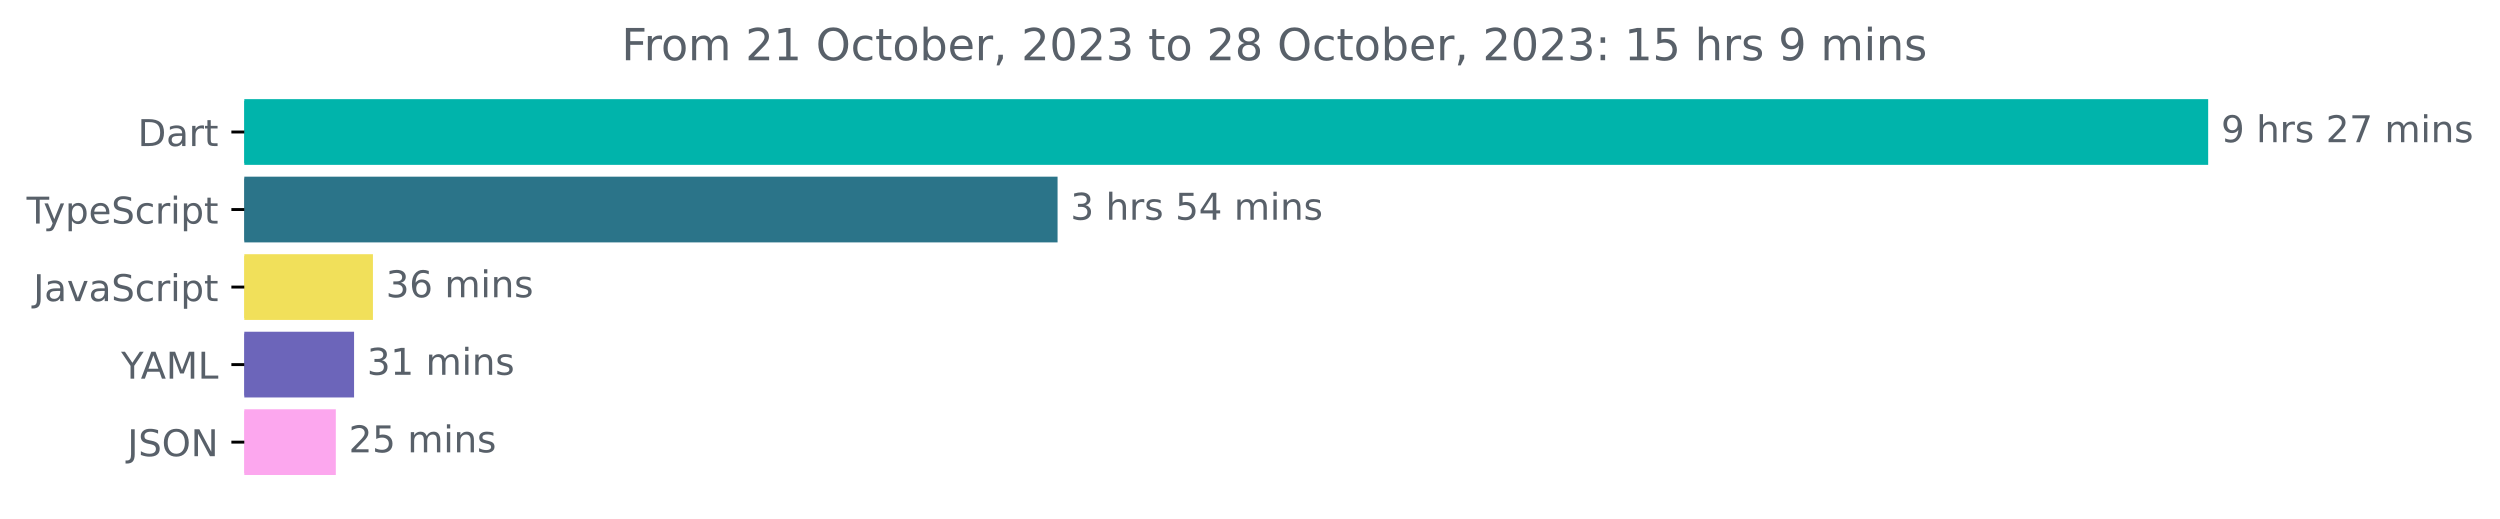
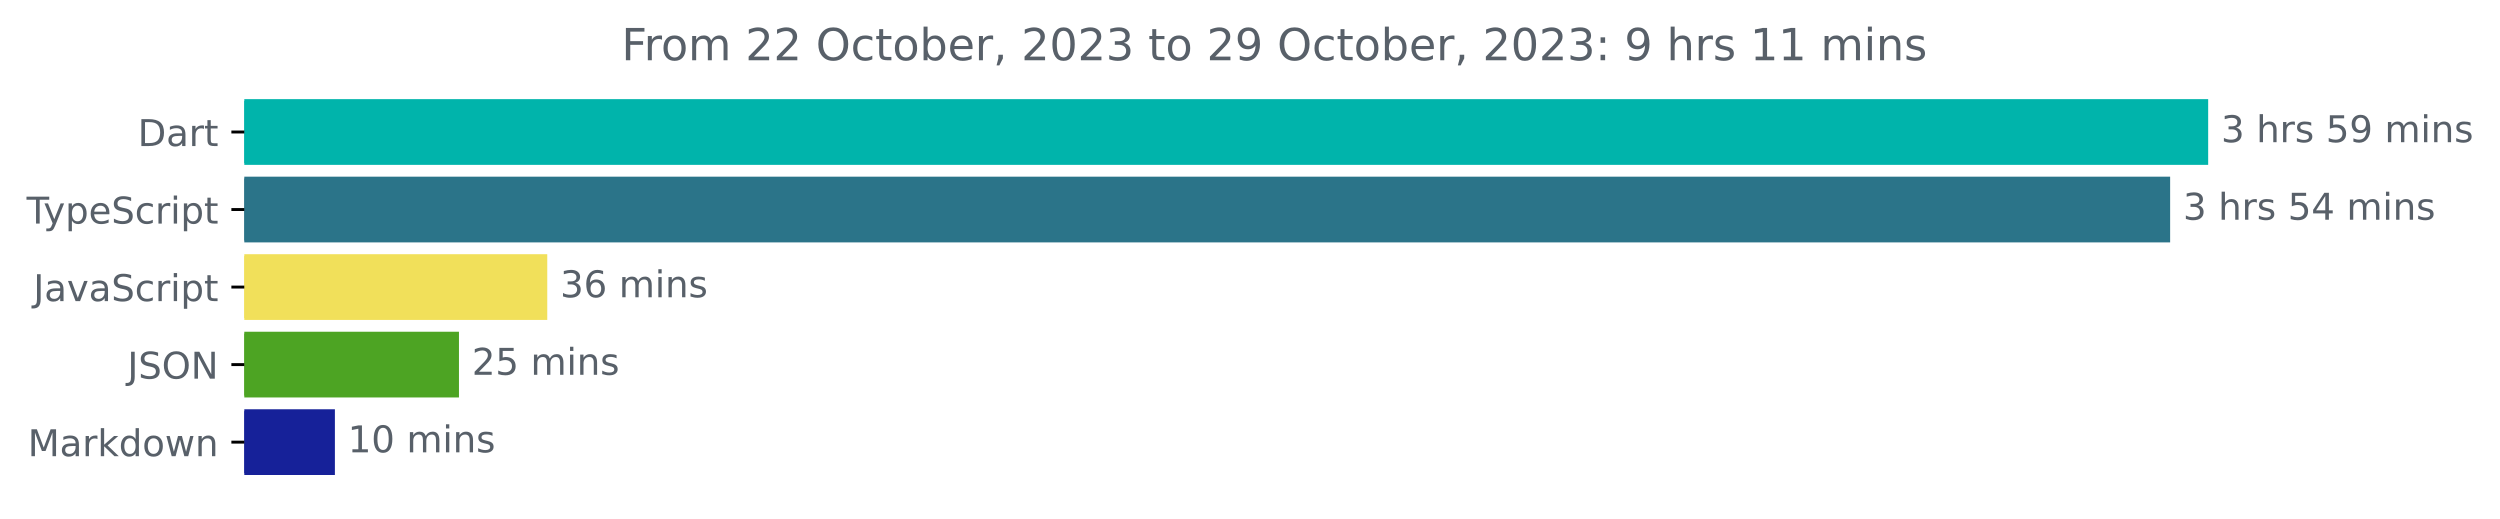
<svg xmlns="http://www.w3.org/2000/svg" xmlns:xlink="http://www.w3.org/1999/xlink" width="677.144pt" height="140.398pt" viewBox="0 0 677.144 140.398" version="1.1">
  <defs>
    <style type="text/css">*{stroke-linejoin: round; stroke-linecap: butt}</style>
  </defs>
  <g id="figure_1">
    <g id="patch_1">
      <path d="M -0 140.398  L 677.144 140.398  L 677.144 0  L -0 0  L -0 140.398  z " style="fill: none" />
    </g>
    <g id="axes_1">
      <g id="patch_2">
-         <path d="M 66.17 27.358  L 597.599 27.358  L 597.599 44.158  L 66.17 44.158  z " clip-path="url(#p6ead67b0c9)" style="fill: #00b4ab; stroke: #00b4ab; stroke-linejoin: miter" />
+         <path d="M 66.17 27.358  L 597.599 27.358  L 597.599 44.158  L 66.17 44.158  z " clip-path="url(#pfa40bb7b9b)" style="fill: #00b4ab; stroke: #00b4ab; stroke-linejoin: miter" />
      </g>
      <g id="patch_3">
-         <path d="M 66.17 48.358  L 285.951 48.358  L 285.951 65.158  L 66.17 65.158  z " clip-path="url(#p6ead67b0c9)" style="fill: #2b7489; stroke: #2b7489; stroke-linejoin: miter" />
+         <path d="M 66.17 48.358  L 587.297 48.358  L 587.297 65.158  L 66.17 65.158  z " clip-path="url(#pfa40bb7b9b)" style="fill: #2b7489; stroke: #2b7489; stroke-linejoin: miter" />
      </g>
      <g id="patch_4">
-         <path d="M 66.17 69.358  L 100.514 69.358  L 100.514 86.158  L 66.17 86.158  z " clip-path="url(#p6ead67b0c9)" style="fill: #f1e05a; stroke: #f1e05a; stroke-linejoin: miter" />
+         <path d="M 66.17 69.358  L 147.73 69.358  L 147.73 86.158  L 66.17 86.158  z " clip-path="url(#pfa40bb7b9b)" style="fill: #f1e05a; stroke: #f1e05a; stroke-linejoin: miter" />
      </g>
      <g id="patch_5">
-         <path d="M 66.17 90.358  L 95.401 90.358  L 95.401 107.158  L 66.17 107.158  z " clip-path="url(#p6ead67b0c9)" style="fill: #6c65ba; stroke: #6c65ba; stroke-linejoin: miter" />
+         <path d="M 66.17 90.358  L 123.814 90.358  L 123.814 107.158  L 66.17 107.158  z " clip-path="url(#pfa40bb7b9b)" style="fill: #4da423; stroke: #4da423; stroke-linejoin: miter" />
      </g>
      <g id="patch_6">
-         <path d="M 66.17 111.358  L 90.458 111.358  L 90.458 128.158  L 66.17 128.158  z " clip-path="url(#p6ead67b0c9)" style="fill: #fca7ee; stroke: #fca7ee; stroke-linejoin: miter" />
+         <path d="M 66.17 111.358  L 90.209 111.358  L 90.209 128.158  L 66.17 128.158  z " clip-path="url(#pfa40bb7b9b)" style="fill: #162199; stroke: #162199; stroke-linejoin: miter" />
      </g>
      <g id="matplotlib.axis_1" />
      <g id="matplotlib.axis_2">
        <g id="ytick_1">
          <g id="line2d_1">
            <defs>
-               <path id="m5808eda3fc" d="M 0 0  L -3.5 0  " style="stroke: #000000; stroke-width: 0.8" />
+               <path id="m821a27b306" d="M 0 0  L -3.5 0  " style="stroke: #000000; stroke-width: 0.8" />
            </defs>
            <g>
-               <use xlink:href="#m5808eda3fc" x="66.17" y="35.758" style="stroke: #000000; stroke-width: 0.8" />
+               <use xlink:href="#m821a27b306" x="66.17" y="35.758" style="stroke: #000000; stroke-width: 0.8" />
            </g>
          </g>
          <g id="text_1">
            <g style="fill: #586069" transform="translate(37.31094 39.55734)scale(0.1 -0.1)">
              <defs>
                <path id="DejaVuSans-44" d="M 1259 4147  L 1259 519  L 2022 519  Q 2988 519 3436 956  Q 3884 1394 3884 2338  Q 3884 3275 3436 3711  Q 2988 4147 2022 4147  L 1259 4147  z M 628 4666  L 1925 4666  Q 3281 4666 3915 4102  Q 4550 3538 4550 2338  Q 4550 1131 3912 565  Q 3275 0 1925 0  L 628 0  L 628 4666  z " transform="scale(0.015625)" />
                <path id="DejaVuSans-61" d="M 2194 1759  Q 1497 1759 1228 1600  Q 959 1441 959 1056  Q 959 750 1161 570  Q 1363 391 1709 391  Q 2188 391 2477 730  Q 2766 1069 2766 1631  L 2766 1759  L 2194 1759  z M 3341 1997  L 3341 0  L 2766 0  L 2766 531  Q 2569 213 2275 61  Q 1981 -91 1556 -91  Q 1019 -91 701 211  Q 384 513 384 1019  Q 384 1609 779 1909  Q 1175 2209 1959 2209  L 2766 2209  L 2766 2266  Q 2766 2663 2505 2880  Q 2244 3097 1772 3097  Q 1472 3097 1187 3025  Q 903 2953 641 2809  L 641 3341  Q 956 3463 1253 3523  Q 1550 3584 1831 3584  Q 2591 3584 2966 3190  Q 3341 2797 3341 1997  z " transform="scale(0.015625)" />
                <path id="DejaVuSans-72" d="M 2631 2963  Q 2534 3019 2420 3045  Q 2306 3072 2169 3072  Q 1681 3072 1420 2755  Q 1159 2438 1159 1844  L 1159 0  L 581 0  L 581 3500  L 1159 3500  L 1159 2956  Q 1341 3275 1631 3429  Q 1922 3584 2338 3584  Q 2397 3584 2469 3576  Q 2541 3569 2628 3553  L 2631 2963  z " transform="scale(0.015625)" />
                <path id="DejaVuSans-74" d="M 1172 4494  L 1172 3500  L 2356 3500  L 2356 3053  L 1172 3053  L 1172 1153  Q 1172 725 1289 603  Q 1406 481 1766 481  L 2356 481  L 2356 0  L 1766 0  Q 1100 0 847 248  Q 594 497 594 1153  L 594 3053  L 172 3053  L 172 3500  L 594 3500  L 594 4494  L 1172 4494  z " transform="scale(0.015625)" />
              </defs>
              <use xlink:href="#DejaVuSans-44" />
              <use xlink:href="#DejaVuSans-61" x="77.002" />
              <use xlink:href="#DejaVuSans-72" x="138.281" />
              <use xlink:href="#DejaVuSans-74" x="179.395" />
            </g>
          </g>
        </g>
        <g id="ytick_2">
          <g id="line2d_2">
            <g>
-               <use xlink:href="#m5808eda3fc" x="66.17" y="56.758" style="stroke: #000000; stroke-width: 0.8" />
+               <use xlink:href="#m821a27b306" x="66.17" y="56.758" style="stroke: #000000; stroke-width: 0.8" />
            </g>
          </g>
          <g id="text_2">
            <g style="fill: #586069" transform="translate(7.2 60.55734)scale(0.1 -0.1)">
              <defs>
                <path id="DejaVuSans-54" d="M -19 4666  L 3928 4666  L 3928 4134  L 2272 4134  L 2272 0  L 1638 0  L 1638 4134  L -19 4134  L -19 4666  z " transform="scale(0.015625)" />
                <path id="DejaVuSans-79" d="M 2059 -325  Q 1816 -950 1584 -1140  Q 1353 -1331 966 -1331  L 506 -1331  L 506 -850  L 844 -850  Q 1081 -850 1212 -737  Q 1344 -625 1503 -206  L 1606 56  L 191 3500  L 800 3500  L 1894 763  L 2988 3500  L 3597 3500  L 2059 -325  z " transform="scale(0.015625)" />
                <path id="DejaVuSans-70" d="M 1159 525  L 1159 -1331  L 581 -1331  L 581 3500  L 1159 3500  L 1159 2969  Q 1341 3281 1617 3432  Q 1894 3584 2278 3584  Q 2916 3584 3314 3078  Q 3713 2572 3713 1747  Q 3713 922 3314 415  Q 2916 -91 2278 -91  Q 1894 -91 1617 61  Q 1341 213 1159 525  z M 3116 1747  Q 3116 2381 2855 2742  Q 2594 3103 2138 3103  Q 1681 3103 1420 2742  Q 1159 2381 1159 1747  Q 1159 1113 1420 752  Q 1681 391 2138 391  Q 2594 391 2855 752  Q 3116 1113 3116 1747  z " transform="scale(0.015625)" />
                <path id="DejaVuSans-65" d="M 3597 1894  L 3597 1613  L 953 1613  Q 991 1019 1311 708  Q 1631 397 2203 397  Q 2534 397 2845 478  Q 3156 559 3463 722  L 3463 178  Q 3153 47 2828 -22  Q 2503 -91 2169 -91  Q 1331 -91 842 396  Q 353 884 353 1716  Q 353 2575 817 3079  Q 1281 3584 2069 3584  Q 2775 3584 3186 3129  Q 3597 2675 3597 1894  z M 3022 2063  Q 3016 2534 2758 2815  Q 2500 3097 2075 3097  Q 1594 3097 1305 2825  Q 1016 2553 972 2059  L 3022 2063  z " transform="scale(0.015625)" />
                <path id="DejaVuSans-53" d="M 3425 4513  L 3425 3897  Q 3066 4069 2747 4153  Q 2428 4238 2131 4238  Q 1616 4238 1336 4038  Q 1056 3838 1056 3469  Q 1056 3159 1242 3001  Q 1428 2844 1947 2747  L 2328 2669  Q 3034 2534 3370 2195  Q 3706 1856 3706 1288  Q 3706 609 3251 259  Q 2797 -91 1919 -91  Q 1588 -91 1214 -16  Q 841 59 441 206  L 441 856  Q 825 641 1194 531  Q 1563 422 1919 422  Q 2459 422 2753 634  Q 3047 847 3047 1241  Q 3047 1584 2836 1778  Q 2625 1972 2144 2069  L 1759 2144  Q 1053 2284 737 2584  Q 422 2884 422 3419  Q 422 4038 858 4394  Q 1294 4750 2059 4750  Q 2388 4750 2728 4690  Q 3069 4631 3425 4513  z " transform="scale(0.015625)" />
                <path id="DejaVuSans-63" d="M 3122 3366  L 3122 2828  Q 2878 2963 2633 3030  Q 2388 3097 2138 3097  Q 1578 3097 1268 2742  Q 959 2388 959 1747  Q 959 1106 1268 751  Q 1578 397 2138 397  Q 2388 397 2633 464  Q 2878 531 3122 666  L 3122 134  Q 2881 22 2623 -34  Q 2366 -91 2075 -91  Q 1284 -91 818 406  Q 353 903 353 1747  Q 353 2603 823 3093  Q 1294 3584 2113 3584  Q 2378 3584 2631 3529  Q 2884 3475 3122 3366  z " transform="scale(0.015625)" />
                <path id="DejaVuSans-69" d="M 603 3500  L 1178 3500  L 1178 0  L 603 0  L 603 3500  z M 603 4863  L 1178 4863  L 1178 4134  L 603 4134  L 603 4863  z " transform="scale(0.015625)" />
              </defs>
              <use xlink:href="#DejaVuSans-54" />
              <use xlink:href="#DejaVuSans-79" x="45.459" />
              <use xlink:href="#DejaVuSans-70" x="104.639" />
              <use xlink:href="#DejaVuSans-65" x="168.115" />
              <use xlink:href="#DejaVuSans-53" x="229.639" />
              <use xlink:href="#DejaVuSans-63" x="293.115" />
              <use xlink:href="#DejaVuSans-72" x="348.096" />
              <use xlink:href="#DejaVuSans-69" x="389.209" />
              <use xlink:href="#DejaVuSans-70" x="416.992" />
              <use xlink:href="#DejaVuSans-74" x="480.469" />
            </g>
          </g>
        </g>
        <g id="ytick_3">
          <g id="line2d_3">
            <g>
-               <use xlink:href="#m5808eda3fc" x="66.17" y="77.758" style="stroke: #000000; stroke-width: 0.8" />
+               <use xlink:href="#m821a27b306" x="66.17" y="77.758" style="stroke: #000000; stroke-width: 0.8" />
            </g>
          </g>
          <g id="text_3">
            <g style="fill: #586069" transform="translate(9.040625 81.55734)scale(0.1 -0.1)">
              <defs>
                <path id="DejaVuSans-4a" d="M 628 4666  L 1259 4666  L 1259 325  Q 1259 -519 939 -900  Q 619 -1281 -91 -1281  L -331 -1281  L -331 -750  L -134 -750  Q 284 -750 456 -515  Q 628 -281 628 325  L 628 4666  z " transform="scale(0.015625)" />
                <path id="DejaVuSans-76" d="M 191 3500  L 800 3500  L 1894 563  L 2988 3500  L 3597 3500  L 2284 0  L 1503 0  L 191 3500  z " transform="scale(0.015625)" />
              </defs>
              <use xlink:href="#DejaVuSans-4a" />
              <use xlink:href="#DejaVuSans-61" x="29.492" />
              <use xlink:href="#DejaVuSans-76" x="90.771" />
              <use xlink:href="#DejaVuSans-61" x="149.951" />
              <use xlink:href="#DejaVuSans-53" x="211.23" />
              <use xlink:href="#DejaVuSans-63" x="274.707" />
              <use xlink:href="#DejaVuSans-72" x="329.688" />
              <use xlink:href="#DejaVuSans-69" x="370.801" />
              <use xlink:href="#DejaVuSans-70" x="398.584" />
              <use xlink:href="#DejaVuSans-74" x="462.061" />
            </g>
          </g>
        </g>
        <g id="ytick_4">
          <g id="line2d_4">
            <g>
-               <use xlink:href="#m5808eda3fc" x="66.17" y="98.758" style="stroke: #000000; stroke-width: 0.8" />
+               <use xlink:href="#m821a27b306" x="66.17" y="98.758" style="stroke: #000000; stroke-width: 0.8" />
            </g>
          </g>
          <g id="text_4">
-             <g style="fill: #586069" transform="translate(32.79688 102.5573)scale(0.1 -0.1)">
-               <defs>
-                 <path id="DejaVuSans-59" d="M -13 4666  L 666 4666  L 1959 2747  L 3244 4666  L 3922 4666  L 2272 2222  L 2272 0  L 1638 0  L 1638 2222  L -13 4666  z " transform="scale(0.015625)" />
-                 <path id="DejaVuSans-41" d="M 2188 4044  L 1331 1722  L 3047 1722  L 2188 4044  z M 1831 4666  L 2547 4666  L 4325 0  L 3669 0  L 3244 1197  L 1141 1197  L 716 0  L 50 0  L 1831 4666  z " transform="scale(0.015625)" />
-                 <path id="DejaVuSans-4d" d="M 628 4666  L 1569 4666  L 2759 1491  L 3956 4666  L 4897 4666  L 4897 0  L 4281 0  L 4281 4097  L 3078 897  L 2444 897  L 1241 4097  L 1241 0  L 628 0  L 628 4666  z " transform="scale(0.015625)" />
-                 <path id="DejaVuSans-4c" d="M 628 4666  L 1259 4666  L 1259 531  L 3531 531  L 3531 0  L 628 0  L 628 4666  z " transform="scale(0.015625)" />
-               </defs>
-               <use xlink:href="#DejaVuSans-59" />
-               <use xlink:href="#DejaVuSans-41" x="53.334" />
-               <use xlink:href="#DejaVuSans-4d" x="121.742" />
-               <use xlink:href="#DejaVuSans-4c" x="208.021" />
-             </g>
-           </g>
-         </g>
-         <g id="ytick_5">
-           <g id="line2d_5">
-             <g>
-               <use xlink:href="#m5808eda3fc" x="66.17" y="119.758" style="stroke: #000000; stroke-width: 0.8" />
-             </g>
-           </g>
-           <g id="text_5">
-             <g style="fill: #586069" transform="translate(34.51875 123.5573)scale(0.1 -0.1)">
+             <g style="fill: #586069" transform="translate(34.51875 102.5573)scale(0.1 -0.1)">
              <defs>
                <path id="DejaVuSans-4f" d="M 2522 4238  Q 1834 4238 1429 3725  Q 1025 3213 1025 2328  Q 1025 1447 1429 934  Q 1834 422 2522 422  Q 3209 422 3611 934  Q 4013 1447 4013 2328  Q 4013 3213 3611 3725  Q 3209 4238 2522 4238  z M 2522 4750  Q 3503 4750 4090 4092  Q 4678 3434 4678 2328  Q 4678 1225 4090 567  Q 3503 -91 2522 -91  Q 1538 -91 948 565  Q 359 1222 359 2328  Q 359 3434 948 4092  Q 1538 4750 2522 4750  z " transform="scale(0.015625)" />
                <path id="DejaVuSans-4e" d="M 628 4666  L 1478 4666  L 3547 763  L 3547 4666  L 4159 4666  L 4159 0  L 3309 0  L 1241 3903  L 1241 0  L 628 0  L 628 4666  z " transform="scale(0.015625)" />
              </defs>
              <use xlink:href="#DejaVuSans-4a" />
              <use xlink:href="#DejaVuSans-53" x="29.492" />
              <use xlink:href="#DejaVuSans-4f" x="92.969" />
              <use xlink:href="#DejaVuSans-4e" x="171.68" />
            </g>
          </g>
        </g>
+         <g id="ytick_5">
+           <g id="line2d_5">
+             <g>
+               <use xlink:href="#m821a27b306" x="66.17" y="119.758" style="stroke: #000000; stroke-width: 0.8" />
+             </g>
+           </g>
+           <g id="text_5">
+             <g style="fill: #586069" transform="translate(7.529688 123.5573)scale(0.1 -0.1)">
+               <defs>
+                 <path id="DejaVuSans-4d" d="M 628 4666  L 1569 4666  L 2759 1491  L 3956 4666  L 4897 4666  L 4897 0  L 4281 0  L 4281 4097  L 3078 897  L 2444 897  L 1241 4097  L 1241 0  L 628 0  L 628 4666  z " transform="scale(0.015625)" />
+                 <path id="DejaVuSans-6b" d="M 581 4863  L 1159 4863  L 1159 1991  L 2875 3500  L 3609 3500  L 1753 1863  L 3688 0  L 2938 0  L 1159 1709  L 1159 0  L 581 0  L 581 4863  z " transform="scale(0.015625)" />
+                 <path id="DejaVuSans-64" d="M 2906 2969  L 2906 4863  L 3481 4863  L 3481 0  L 2906 0  L 2906 525  Q 2725 213 2448 61  Q 2172 -91 1784 -91  Q 1150 -91 751 415  Q 353 922 353 1747  Q 353 2572 751 3078  Q 1150 3584 1784 3584  Q 2172 3584 2448 3432  Q 2725 3281 2906 2969  z M 947 1747  Q 947 1113 1208 752  Q 1469 391 1925 391  Q 2381 391 2643 752  Q 2906 1113 2906 1747  Q 2906 2381 2643 2742  Q 2381 3103 1925 3103  Q 1469 3103 1208 2742  Q 947 2381 947 1747  z " transform="scale(0.015625)" />
+                 <path id="DejaVuSans-6f" d="M 1959 3097  Q 1497 3097 1228 2736  Q 959 2375 959 1747  Q 959 1119 1226 758  Q 1494 397 1959 397  Q 2419 397 2687 759  Q 2956 1122 2956 1747  Q 2956 2369 2687 2733  Q 2419 3097 1959 3097  z M 1959 3584  Q 2709 3584 3137 3096  Q 3566 2609 3566 1747  Q 3566 888 3137 398  Q 2709 -91 1959 -91  Q 1206 -91 779 398  Q 353 888 353 1747  Q 353 2609 779 3096  Q 1206 3584 1959 3584  z " transform="scale(0.015625)" />
+                 <path id="DejaVuSans-77" d="M 269 3500  L 844 3500  L 1563 769  L 2278 3500  L 2956 3500  L 3675 769  L 4391 3500  L 4966 3500  L 4050 0  L 3372 0  L 2619 2869  L 1863 0  L 1184 0  L 269 3500  z " transform="scale(0.015625)" />
+                 <path id="DejaVuSans-6e" d="M 3513 2113  L 3513 0  L 2938 0  L 2938 2094  Q 2938 2591 2744 2837  Q 2550 3084 2163 3084  Q 1697 3084 1428 2787  Q 1159 2491 1159 1978  L 1159 0  L 581 0  L 581 3500  L 1159 3500  L 1159 2956  Q 1366 3272 1645 3428  Q 1925 3584 2291 3584  Q 2894 3584 3203 3211  Q 3513 2838 3513 2113  z " transform="scale(0.015625)" />
+               </defs>
+               <use xlink:href="#DejaVuSans-4d" />
+               <use xlink:href="#DejaVuSans-61" x="86.279" />
+               <use xlink:href="#DejaVuSans-72" x="147.559" />
+               <use xlink:href="#DejaVuSans-6b" x="188.672" />
+               <use xlink:href="#DejaVuSans-64" x="246.582" />
+               <use xlink:href="#DejaVuSans-6f" x="310.059" />
+               <use xlink:href="#DejaVuSans-77" x="371.24" />
+               <use xlink:href="#DejaVuSans-6e" x="453.027" />
+             </g>
+           </g>
+         </g>
      </g>
      <g id="text_6">
        <g style="fill: #586069" transform="translate(601.5989 38.5175)scale(0.1 -0.1)">
          <defs>
-             <path id="DejaVuSans-39" d="M 703 97  L 703 672  Q 941 559 1184 500  Q 1428 441 1663 441  Q 2288 441 2617 861  Q 2947 1281 2994 2138  Q 2813 1869 2534 1725  Q 2256 1581 1919 1581  Q 1219 1581 811 2004  Q 403 2428 403 3163  Q 403 3881 828 4315  Q 1253 4750 1959 4750  Q 2769 4750 3195 4129  Q 3622 3509 3622 2328  Q 3622 1225 3098 567  Q 2575 -91 1691 -91  Q 1453 -91 1209 -44  Q 966 3 703 97  z M 1959 2075  Q 2384 2075 2632 2365  Q 2881 2656 2881 3163  Q 2881 3666 2632 3958  Q 2384 4250 1959 4250  Q 1534 4250 1286 3958  Q 1038 3666 1038 3163  Q 1038 2656 1286 2365  Q 1534 2075 1959 2075  z " transform="scale(0.015625)" />
+             <path id="DejaVuSans-33" d="M 2597 2516  Q 3050 2419 3304 2112  Q 3559 1806 3559 1356  Q 3559 666 3084 287  Q 2609 -91 1734 -91  Q 1441 -91 1130 -33  Q 819 25 488 141  L 488 750  Q 750 597 1062 519  Q 1375 441 1716 441  Q 2309 441 2620 675  Q 2931 909 2931 1356  Q 2931 1769 2642 2001  Q 2353 2234 1838 2234  L 1294 2234  L 1294 2753  L 1863 2753  Q 2328 2753 2575 2939  Q 2822 3125 2822 3475  Q 2822 3834 2567 4026  Q 2313 4219 1838 4219  Q 1578 4219 1281 4162  Q 984 4106 628 3988  L 628 4550  Q 988 4650 1302 4700  Q 1616 4750 1894 4750  Q 2613 4750 3031 4423  Q 3450 4097 3450 3541  Q 3450 3153 3228 2886  Q 3006 2619 2597 2516  z " transform="scale(0.015625)" />
            <path id="DejaVuSans-20" transform="scale(0.015625)" />
            <path id="DejaVuSans-68" d="M 3513 2113  L 3513 0  L 2938 0  L 2938 2094  Q 2938 2591 2744 2837  Q 2550 3084 2163 3084  Q 1697 3084 1428 2787  Q 1159 2491 1159 1978  L 1159 0  L 581 0  L 581 4863  L 1159 4863  L 1159 2956  Q 1366 3272 1645 3428  Q 1925 3584 2291 3584  Q 2894 3584 3203 3211  Q 3513 2838 3513 2113  z " transform="scale(0.015625)" />
            <path id="DejaVuSans-73" d="M 2834 3397  L 2834 2853  Q 2591 2978 2328 3040  Q 2066 3103 1784 3103  Q 1356 3103 1142 2972  Q 928 2841 928 2578  Q 928 2378 1081 2264  Q 1234 2150 1697 2047  L 1894 2003  Q 2506 1872 2764 1633  Q 3022 1394 3022 966  Q 3022 478 2636 193  Q 2250 -91 1575 -91  Q 1294 -91 989 -36  Q 684 19 347 128  L 347 722  Q 666 556 975 473  Q 1284 391 1588 391  Q 1994 391 2212 530  Q 2431 669 2431 922  Q 2431 1156 2273 1281  Q 2116 1406 1581 1522  L 1381 1569  Q 847 1681 609 1914  Q 372 2147 372 2553  Q 372 3047 722 3315  Q 1072 3584 1716 3584  Q 2034 3584 2315 3537  Q 2597 3491 2834 3397  z " transform="scale(0.015625)" />
-             <path id="DejaVuSans-32" d="M 1228 531  L 3431 531  L 3431 0  L 469 0  L 469 531  Q 828 903 1448 1529  Q 2069 2156 2228 2338  Q 2531 2678 2651 2914  Q 2772 3150 2772 3378  Q 2772 3750 2511 3984  Q 2250 4219 1831 4219  Q 1534 4219 1204 4116  Q 875 4013 500 3803  L 500 4441  Q 881 4594 1212 4672  Q 1544 4750 1819 4750  Q 2544 4750 2975 4387  Q 3406 4025 3406 3419  Q 3406 3131 3298 2873  Q 3191 2616 2906 2266  Q 2828 2175 2409 1742  Q 1991 1309 1228 531  z " transform="scale(0.015625)" />
-             <path id="DejaVuSans-37" d="M 525 4666  L 3525 4666  L 3525 4397  L 1831 0  L 1172 0  L 2766 4134  L 525 4134  L 525 4666  z " transform="scale(0.015625)" />
+             <path id="DejaVuSans-35" d="M 691 4666  L 3169 4666  L 3169 4134  L 1269 4134  L 1269 2991  Q 1406 3038 1543 3061  Q 1681 3084 1819 3084  Q 2600 3084 3056 2656  Q 3513 2228 3513 1497  Q 3513 744 3044 326  Q 2575 -91 1722 -91  Q 1428 -91 1123 -41  Q 819 9 494 109  L 494 744  Q 775 591 1075 516  Q 1375 441 1709 441  Q 2250 441 2565 725  Q 2881 1009 2881 1497  Q 2881 1984 2565 2268  Q 2250 2553 1709 2553  Q 1456 2553 1204 2497  Q 953 2441 691 2322  L 691 4666  z " transform="scale(0.015625)" />
+             <path id="DejaVuSans-39" d="M 703 97  L 703 672  Q 941 559 1184 500  Q 1428 441 1663 441  Q 2288 441 2617 861  Q 2947 1281 2994 2138  Q 2813 1869 2534 1725  Q 2256 1581 1919 1581  Q 1219 1581 811 2004  Q 403 2428 403 3163  Q 403 3881 828 4315  Q 1253 4750 1959 4750  Q 2769 4750 3195 4129  Q 3622 3509 3622 2328  Q 3622 1225 3098 567  Q 2575 -91 1691 -91  Q 1453 -91 1209 -44  Q 966 3 703 97  z M 1959 2075  Q 2384 2075 2632 2365  Q 2881 2656 2881 3163  Q 2881 3666 2632 3958  Q 2384 4250 1959 4250  Q 1534 4250 1286 3958  Q 1038 3666 1038 3163  Q 1038 2656 1286 2365  Q 1534 2075 1959 2075  z " transform="scale(0.015625)" />
            <path id="DejaVuSans-6d" d="M 3328 2828  Q 3544 3216 3844 3400  Q 4144 3584 4550 3584  Q 5097 3584 5394 3201  Q 5691 2819 5691 2113  L 5691 0  L 5113 0  L 5113 2094  Q 5113 2597 4934 2840  Q 4756 3084 4391 3084  Q 3944 3084 3684 2787  Q 3425 2491 3425 1978  L 3425 0  L 2847 0  L 2847 2094  Q 2847 2600 2669 2842  Q 2491 3084 2119 3084  Q 1678 3084 1418 2786  Q 1159 2488 1159 1978  L 1159 0  L 581 0  L 581 3500  L 1159 3500  L 1159 2956  Q 1356 3278 1631 3431  Q 1906 3584 2284 3584  Q 2666 3584 2933 3390  Q 3200 3197 3328 2828  z " transform="scale(0.015625)" />
-             <path id="DejaVuSans-6e" d="M 3513 2113  L 3513 0  L 2938 0  L 2938 2094  Q 2938 2591 2744 2837  Q 2550 3084 2163 3084  Q 1697 3084 1428 2787  Q 1159 2491 1159 1978  L 1159 0  L 581 0  L 581 3500  L 1159 3500  L 1159 2956  Q 1366 3272 1645 3428  Q 1925 3584 2291 3584  Q 2894 3584 3203 3211  Q 3513 2838 3513 2113  z " transform="scale(0.015625)" />
-           </defs>
-           <use xlink:href="#DejaVuSans-39" />
+           </defs>
+           <use xlink:href="#DejaVuSans-33" />
          <use xlink:href="#DejaVuSans-20" x="63.623" />
          <use xlink:href="#DejaVuSans-68" x="95.41" />
          <use xlink:href="#DejaVuSans-72" x="158.789" />
          <use xlink:href="#DejaVuSans-73" x="199.902" />
          <use xlink:href="#DejaVuSans-20" x="252.002" />
-           <use xlink:href="#DejaVuSans-32" x="283.789" />
-           <use xlink:href="#DejaVuSans-37" x="347.412" />
+           <use xlink:href="#DejaVuSans-35" x="283.789" />
+           <use xlink:href="#DejaVuSans-39" x="347.412" />
          <use xlink:href="#DejaVuSans-20" x="411.035" />
          <use xlink:href="#DejaVuSans-6d" x="442.822" />
          <use xlink:href="#DejaVuSans-69" x="540.234" />
          <use xlink:href="#DejaVuSans-6e" x="568.018" />
          <use xlink:href="#DejaVuSans-73" x="631.396" />
        </g>
      </g>
      <g id="text_7">
-         <g style="fill: #586069" transform="translate(289.9513 59.5175)scale(0.1 -0.1)">
-           <defs>
-             <path id="DejaVuSans-33" d="M 2597 2516  Q 3050 2419 3304 2112  Q 3559 1806 3559 1356  Q 3559 666 3084 287  Q 2609 -91 1734 -91  Q 1441 -91 1130 -33  Q 819 25 488 141  L 488 750  Q 750 597 1062 519  Q 1375 441 1716 441  Q 2309 441 2620 675  Q 2931 909 2931 1356  Q 2931 1769 2642 2001  Q 2353 2234 1838 2234  L 1294 2234  L 1294 2753  L 1863 2753  Q 2328 2753 2575 2939  Q 2822 3125 2822 3475  Q 2822 3834 2567 4026  Q 2313 4219 1838 4219  Q 1578 4219 1281 4162  Q 984 4106 628 3988  L 628 4550  Q 988 4650 1302 4700  Q 1616 4750 1894 4750  Q 2613 4750 3031 4423  Q 3450 4097 3450 3541  Q 3450 3153 3228 2886  Q 3006 2619 2597 2516  z " transform="scale(0.015625)" />
-             <path id="DejaVuSans-35" d="M 691 4666  L 3169 4666  L 3169 4134  L 1269 4134  L 1269 2991  Q 1406 3038 1543 3061  Q 1681 3084 1819 3084  Q 2600 3084 3056 2656  Q 3513 2228 3513 1497  Q 3513 744 3044 326  Q 2575 -91 1722 -91  Q 1428 -91 1123 -41  Q 819 9 494 109  L 494 744  Q 775 591 1075 516  Q 1375 441 1709 441  Q 2250 441 2565 725  Q 2881 1009 2881 1497  Q 2881 1984 2565 2268  Q 2250 2553 1709 2553  Q 1456 2553 1204 2497  Q 953 2441 691 2322  L 691 4666  z " transform="scale(0.015625)" />
+         <g style="fill: #586069" transform="translate(591.2966 59.5175)scale(0.1 -0.1)">
+           <defs>
            <path id="DejaVuSans-34" d="M 2419 4116  L 825 1625  L 2419 1625  L 2419 4116  z M 2253 4666  L 3047 4666  L 3047 1625  L 3713 1625  L 3713 1100  L 3047 1100  L 3047 0  L 2419 0  L 2419 1100  L 313 1100  L 313 1709  L 2253 4666  z " transform="scale(0.015625)" />
          </defs>
          <use xlink:href="#DejaVuSans-33" />
          <use xlink:href="#DejaVuSans-20" x="63.623" />
          <use xlink:href="#DejaVuSans-68" x="95.41" />
          <use xlink:href="#DejaVuSans-72" x="158.789" />
          <use xlink:href="#DejaVuSans-73" x="199.902" />
          <use xlink:href="#DejaVuSans-20" x="252.002" />
          <use xlink:href="#DejaVuSans-35" x="283.789" />
          <use xlink:href="#DejaVuSans-34" x="347.412" />
          <use xlink:href="#DejaVuSans-20" x="411.035" />
          <use xlink:href="#DejaVuSans-6d" x="442.822" />
          <use xlink:href="#DejaVuSans-69" x="540.234" />
          <use xlink:href="#DejaVuSans-6e" x="568.018" />
          <use xlink:href="#DejaVuSans-73" x="631.396" />
        </g>
      </g>
      <g id="text_8">
-         <g style="fill: #586069" transform="translate(104.5138 80.5175)scale(0.1 -0.1)">
+         <g style="fill: #586069" transform="translate(151.7304 80.5175)scale(0.1 -0.1)">
          <defs>
            <path id="DejaVuSans-36" d="M 2113 2584  Q 1688 2584 1439 2293  Q 1191 2003 1191 1497  Q 1191 994 1439 701  Q 1688 409 2113 409  Q 2538 409 2786 701  Q 3034 994 3034 1497  Q 3034 2003 2786 2293  Q 2538 2584 2113 2584  z M 3366 4563  L 3366 3988  Q 3128 4100 2886 4159  Q 2644 4219 2406 4219  Q 1781 4219 1451 3797  Q 1122 3375 1075 2522  Q 1259 2794 1537 2939  Q 1816 3084 2150 3084  Q 2853 3084 3261 2657  Q 3669 2231 3669 1497  Q 3669 778 3244 343  Q 2819 -91 2113 -91  Q 1303 -91 875 529  Q 447 1150 447 2328  Q 447 3434 972 4092  Q 1497 4750 2381 4750  Q 2619 4750 2861 4703  Q 3103 4656 3366 4563  z " transform="scale(0.015625)" />
          </defs>
          <use xlink:href="#DejaVuSans-33" />
          <use xlink:href="#DejaVuSans-36" x="63.623" />
          <use xlink:href="#DejaVuSans-20" x="127.246" />
          <use xlink:href="#DejaVuSans-6d" x="159.033" />
          <use xlink:href="#DejaVuSans-69" x="256.445" />
          <use xlink:href="#DejaVuSans-6e" x="284.229" />
          <use xlink:href="#DejaVuSans-73" x="347.607" />
        </g>
      </g>
      <g id="text_9">
-         <g style="fill: #586069" transform="translate(99.40059 101.5175)scale(0.1 -0.1)">
-           <defs>
-             <path id="DejaVuSans-31" d="M 794 531  L 1825 531  L 1825 4091  L 703 3866  L 703 4441  L 1819 4666  L 2450 4666  L 2450 531  L 3481 531  L 3481 0  L 794 0  L 794 531  z " transform="scale(0.015625)" />
-           </defs>
-           <use xlink:href="#DejaVuSans-33" />
-           <use xlink:href="#DejaVuSans-31" x="63.623" />
-           <use xlink:href="#DejaVuSans-20" x="127.246" />
-           <use xlink:href="#DejaVuSans-6d" x="159.033" />
-           <use xlink:href="#DejaVuSans-69" x="256.445" />
-           <use xlink:href="#DejaVuSans-6e" x="284.229" />
-           <use xlink:href="#DejaVuSans-73" x="347.607" />
-         </g>
-       </g>
-       <g id="text_10">
-         <g style="fill: #586069" transform="translate(94.45786 122.5175)scale(0.1 -0.1)">
+         <g style="fill: #586069" transform="translate(127.8143 101.5175)scale(0.1 -0.1)">
+           <defs>
+             <path id="DejaVuSans-32" d="M 1228 531  L 3431 531  L 3431 0  L 469 0  L 469 531  Q 828 903 1448 1529  Q 2069 2156 2228 2338  Q 2531 2678 2651 2914  Q 2772 3150 2772 3378  Q 2772 3750 2511 3984  Q 2250 4219 1831 4219  Q 1534 4219 1204 4116  Q 875 4013 500 3803  L 500 4441  Q 881 4594 1212 4672  Q 1544 4750 1819 4750  Q 2544 4750 2975 4387  Q 3406 4025 3406 3419  Q 3406 3131 3298 2873  Q 3191 2616 2906 2266  Q 2828 2175 2409 1742  Q 1991 1309 1228 531  z " transform="scale(0.015625)" />
+           </defs>
          <use xlink:href="#DejaVuSans-32" />
          <use xlink:href="#DejaVuSans-35" x="63.623" />
          <use xlink:href="#DejaVuSans-20" x="127.246" />
          <use xlink:href="#DejaVuSans-6d" x="159.033" />
          <use xlink:href="#DejaVuSans-69" x="256.445" />
          <use xlink:href="#DejaVuSans-6e" x="284.229" />
          <use xlink:href="#DejaVuSans-73" x="347.607" />
        </g>
      </g>
+       <g id="text_10">
+         <g style="fill: #586069" transform="translate(94.20909 122.5175)scale(0.1 -0.1)">
+           <defs>
+             <path id="DejaVuSans-31" d="M 794 531  L 1825 531  L 1825 4091  L 703 3866  L 703 4441  L 1819 4666  L 2450 4666  L 2450 531  L 3481 531  L 3481 0  L 794 0  L 794 531  z " transform="scale(0.015625)" />
+             <path id="DejaVuSans-30" d="M 2034 4250  Q 1547 4250 1301 3770  Q 1056 3291 1056 2328  Q 1056 1369 1301 889  Q 1547 409 2034 409  Q 2525 409 2770 889  Q 3016 1369 3016 2328  Q 3016 3291 2770 3770  Q 2525 4250 2034 4250  z M 2034 4750  Q 2819 4750 3233 4129  Q 3647 3509 3647 2328  Q 3647 1150 3233 529  Q 2819 -91 2034 -91  Q 1250 -91 836 529  Q 422 1150 422 2328  Q 422 3509 836 4129  Q 1250 4750 2034 4750  z " transform="scale(0.015625)" />
+           </defs>
+           <use xlink:href="#DejaVuSans-31" />
+           <use xlink:href="#DejaVuSans-30" x="63.623" />
+           <use xlink:href="#DejaVuSans-20" x="127.246" />
+           <use xlink:href="#DejaVuSans-6d" x="159.033" />
+           <use xlink:href="#DejaVuSans-69" x="256.445" />
+           <use xlink:href="#DejaVuSans-6e" x="284.229" />
+           <use xlink:href="#DejaVuSans-73" x="347.607" />
+         </g>
+       </g>
      <g id="text_11">
        <g style="fill: #586069" transform="translate(168.3503 16.31812)scale(0.12 -0.12)">
          <defs>
            <path id="DejaVuSans-46" d="M 628 4666  L 3309 4666  L 3309 4134  L 1259 4134  L 1259 2759  L 3109 2759  L 3109 2228  L 1259 2228  L 1259 0  L 628 0  L 628 4666  z " transform="scale(0.015625)" />
-             <path id="DejaVuSans-6f" d="M 1959 3097  Q 1497 3097 1228 2736  Q 959 2375 959 1747  Q 959 1119 1226 758  Q 1494 397 1959 397  Q 2419 397 2687 759  Q 2956 1122 2956 1747  Q 2956 2369 2687 2733  Q 2419 3097 1959 3097  z M 1959 3584  Q 2709 3584 3137 3096  Q 3566 2609 3566 1747  Q 3566 888 3137 398  Q 2709 -91 1959 -91  Q 1206 -91 779 398  Q 353 888 353 1747  Q 353 2609 779 3096  Q 1206 3584 1959 3584  z " transform="scale(0.015625)" />
            <path id="DejaVuSans-62" d="M 3116 1747  Q 3116 2381 2855 2742  Q 2594 3103 2138 3103  Q 1681 3103 1420 2742  Q 1159 2381 1159 1747  Q 1159 1113 1420 752  Q 1681 391 2138 391  Q 2594 391 2855 752  Q 3116 1113 3116 1747  z M 1159 2969  Q 1341 3281 1617 3432  Q 1894 3584 2278 3584  Q 2916 3584 3314 3078  Q 3713 2572 3713 1747  Q 3713 922 3314 415  Q 2916 -91 2278 -91  Q 1894 -91 1617 61  Q 1341 213 1159 525  L 1159 0  L 581 0  L 581 4863  L 1159 4863  L 1159 2969  z " transform="scale(0.015625)" />
            <path id="DejaVuSans-2c" d="M 750 794  L 1409 794  L 1409 256  L 897 -744  L 494 -744  L 750 256  L 750 794  z " transform="scale(0.015625)" />
-             <path id="DejaVuSans-30" d="M 2034 4250  Q 1547 4250 1301 3770  Q 1056 3291 1056 2328  Q 1056 1369 1301 889  Q 1547 409 2034 409  Q 2525 409 2770 889  Q 3016 1369 3016 2328  Q 3016 3291 2770 3770  Q 2525 4250 2034 4250  z M 2034 4750  Q 2819 4750 3233 4129  Q 3647 3509 3647 2328  Q 3647 1150 3233 529  Q 2819 -91 2034 -91  Q 1250 -91 836 529  Q 422 1150 422 2328  Q 422 3509 836 4129  Q 1250 4750 2034 4750  z " transform="scale(0.015625)" />
-             <path id="DejaVuSans-38" d="M 2034 2216  Q 1584 2216 1326 1975  Q 1069 1734 1069 1313  Q 1069 891 1326 650  Q 1584 409 2034 409  Q 2484 409 2743 651  Q 3003 894 3003 1313  Q 3003 1734 2745 1975  Q 2488 2216 2034 2216  z M 1403 2484  Q 997 2584 770 2862  Q 544 3141 544 3541  Q 544 4100 942 4425  Q 1341 4750 2034 4750  Q 2731 4750 3128 4425  Q 3525 4100 3525 3541  Q 3525 3141 3298 2862  Q 3072 2584 2669 2484  Q 3125 2378 3379 2068  Q 3634 1759 3634 1313  Q 3634 634 3220 271  Q 2806 -91 2034 -91  Q 1263 -91 848 271  Q 434 634 434 1313  Q 434 1759 690 2068  Q 947 2378 1403 2484  z M 1172 3481  Q 1172 3119 1398 2916  Q 1625 2713 2034 2713  Q 2441 2713 2670 2916  Q 2900 3119 2900 3481  Q 2900 3844 2670 4047  Q 2441 4250 2034 4250  Q 1625 4250 1398 4047  Q 1172 3844 1172 3481  z " transform="scale(0.015625)" />
            <path id="DejaVuSans-3a" d="M 750 794  L 1409 794  L 1409 0  L 750 0  L 750 794  z M 750 3309  L 1409 3309  L 1409 2516  L 750 2516  L 750 3309  z " transform="scale(0.015625)" />
          </defs>
          <use xlink:href="#DejaVuSans-46" />
          <use xlink:href="#DejaVuSans-72" x="50.27" />
          <use xlink:href="#DejaVuSans-6f" x="89.133" />
          <use xlink:href="#DejaVuSans-6d" x="150.314" />
          <use xlink:href="#DejaVuSans-20" x="247.727" />
          <use xlink:href="#DejaVuSans-32" x="279.514" />
-           <use xlink:href="#DejaVuSans-31" x="343.137" />
+           <use xlink:href="#DejaVuSans-32" x="343.137" />
          <use xlink:href="#DejaVuSans-20" x="406.76" />
          <use xlink:href="#DejaVuSans-4f" x="438.547" />
          <use xlink:href="#DejaVuSans-63" x="517.258" />
          <use xlink:href="#DejaVuSans-74" x="572.238" />
          <use xlink:href="#DejaVuSans-6f" x="611.447" />
          <use xlink:href="#DejaVuSans-62" x="672.629" />
          <use xlink:href="#DejaVuSans-65" x="736.105" />
          <use xlink:href="#DejaVuSans-72" x="797.629" />
          <use xlink:href="#DejaVuSans-2c" x="838.742" />
          <use xlink:href="#DejaVuSans-20" x="870.529" />
          <use xlink:href="#DejaVuSans-32" x="902.316" />
          <use xlink:href="#DejaVuSans-30" x="965.939" />
          <use xlink:href="#DejaVuSans-32" x="1029.562" />
          <use xlink:href="#DejaVuSans-33" x="1093.186" />
          <use xlink:href="#DejaVuSans-20" x="1156.809" />
          <use xlink:href="#DejaVuSans-74" x="1188.596" />
          <use xlink:href="#DejaVuSans-6f" x="1227.805" />
          <use xlink:href="#DejaVuSans-20" x="1288.986" />
          <use xlink:href="#DejaVuSans-32" x="1320.773" />
-           <use xlink:href="#DejaVuSans-38" x="1384.396" />
+           <use xlink:href="#DejaVuSans-39" x="1384.396" />
          <use xlink:href="#DejaVuSans-20" x="1448.02" />
          <use xlink:href="#DejaVuSans-4f" x="1479.807" />
          <use xlink:href="#DejaVuSans-63" x="1558.518" />
          <use xlink:href="#DejaVuSans-74" x="1613.498" />
          <use xlink:href="#DejaVuSans-6f" x="1652.707" />
          <use xlink:href="#DejaVuSans-62" x="1713.889" />
          <use xlink:href="#DejaVuSans-65" x="1777.365" />
          <use xlink:href="#DejaVuSans-72" x="1838.889" />
          <use xlink:href="#DejaVuSans-2c" x="1880.002" />
          <use xlink:href="#DejaVuSans-20" x="1911.789" />
          <use xlink:href="#DejaVuSans-32" x="1943.576" />
          <use xlink:href="#DejaVuSans-30" x="2007.199" />
          <use xlink:href="#DejaVuSans-32" x="2070.822" />
          <use xlink:href="#DejaVuSans-33" x="2134.445" />
          <use xlink:href="#DejaVuSans-3a" x="2198.068" />
          <use xlink:href="#DejaVuSans-20" x="2231.76" />
-           <use xlink:href="#DejaVuSans-31" x="2263.547" />
-           <use xlink:href="#DejaVuSans-35" x="2327.17" />
-           <use xlink:href="#DejaVuSans-20" x="2390.793" />
-           <use xlink:href="#DejaVuSans-68" x="2422.58" />
-           <use xlink:href="#DejaVuSans-72" x="2485.959" />
-           <use xlink:href="#DejaVuSans-73" x="2527.072" />
-           <use xlink:href="#DejaVuSans-20" x="2579.172" />
-           <use xlink:href="#DejaVuSans-39" x="2610.959" />
+           <use xlink:href="#DejaVuSans-39" x="2263.547" />
+           <use xlink:href="#DejaVuSans-20" x="2327.17" />
+           <use xlink:href="#DejaVuSans-68" x="2358.957" />
+           <use xlink:href="#DejaVuSans-72" x="2422.336" />
+           <use xlink:href="#DejaVuSans-73" x="2463.449" />
+           <use xlink:href="#DejaVuSans-20" x="2515.549" />
+           <use xlink:href="#DejaVuSans-31" x="2547.336" />
+           <use xlink:href="#DejaVuSans-31" x="2610.959" />
          <use xlink:href="#DejaVuSans-20" x="2674.582" />
          <use xlink:href="#DejaVuSans-6d" x="2706.369" />
          <use xlink:href="#DejaVuSans-69" x="2803.781" />
          <use xlink:href="#DejaVuSans-6e" x="2831.564" />
          <use xlink:href="#DejaVuSans-73" x="2894.943" />
        </g>
      </g>
    </g>
  </g>
  <defs>
-     <clipPath id="p6ead67b0c9">
+     <clipPath id="pfa40bb7b9b">
      <rect x="66.17" y="22.318" width="558" height="110.88" />
    </clipPath>
  </defs>
</svg>
